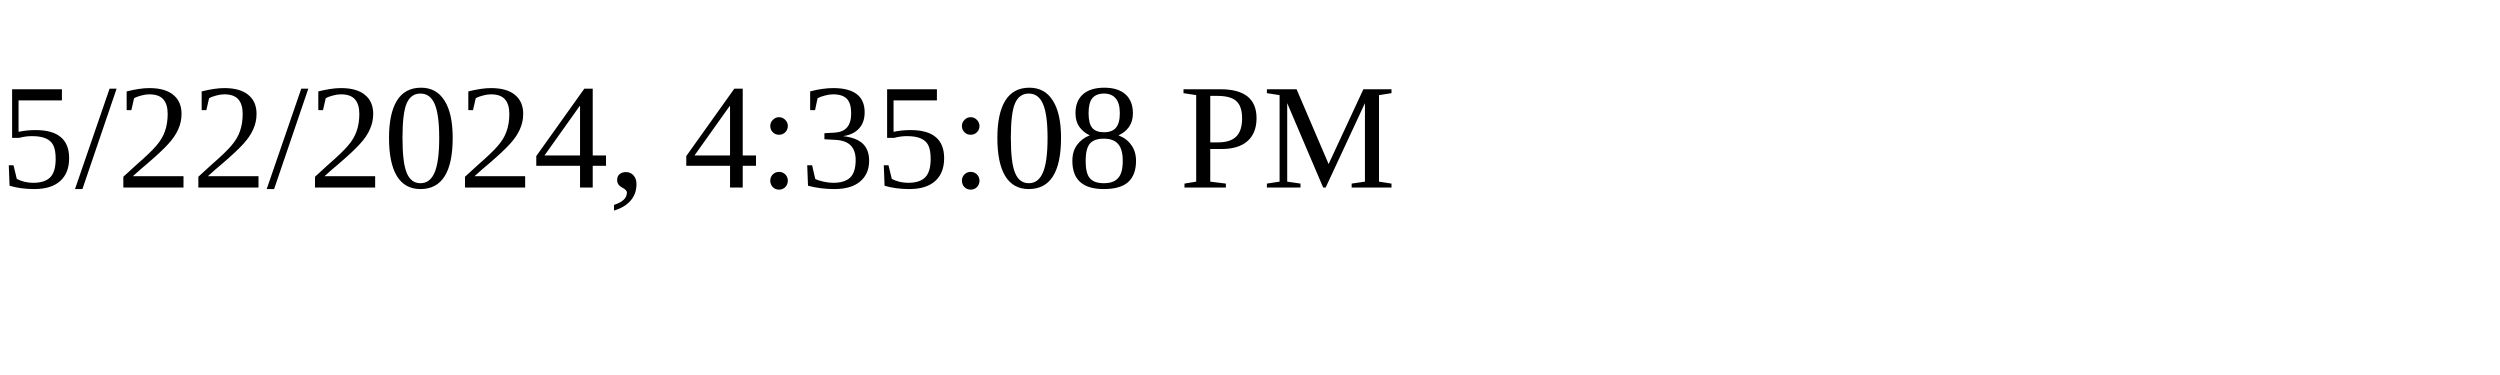
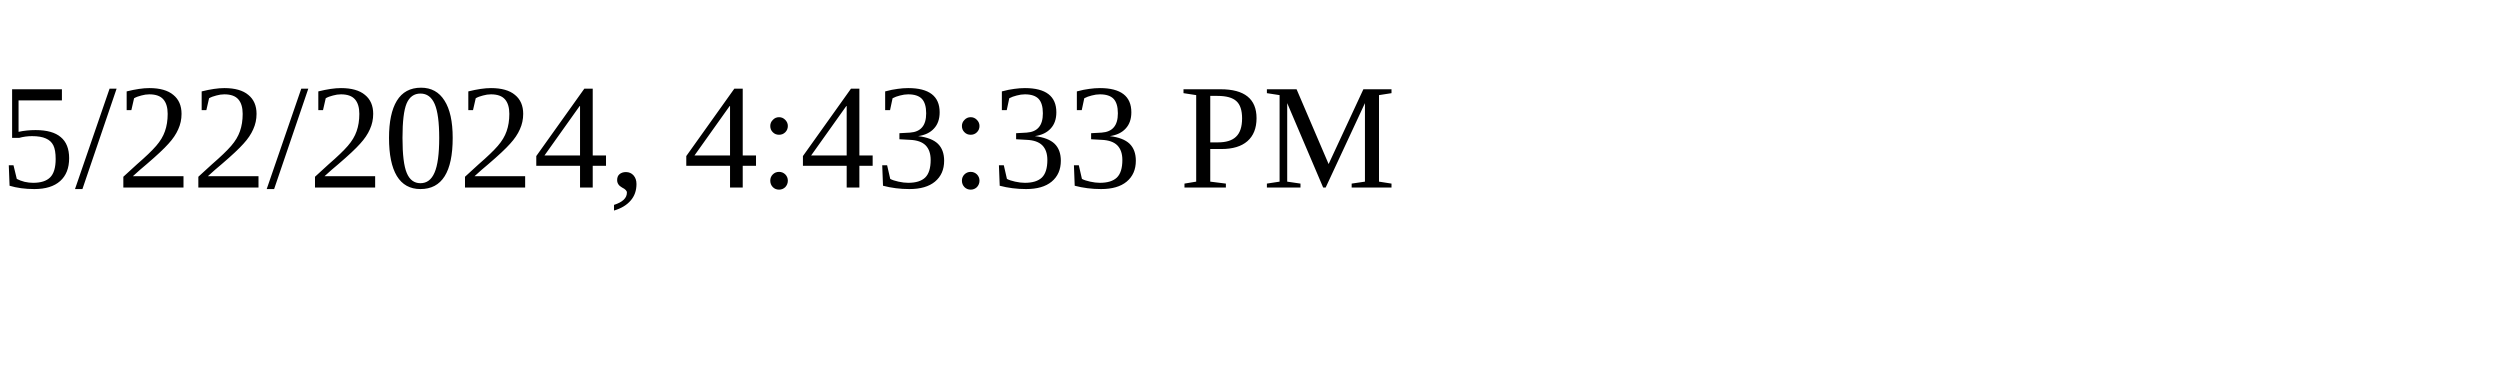
<svg xmlns="http://www.w3.org/2000/svg" height="30" width="200">
-   <text x="0" y="15">5/22/2024, 4:35:08 PM</text>
+   <text x="0" y="15">5/22/2024, 4:43:33 PM</text>
</svg>
